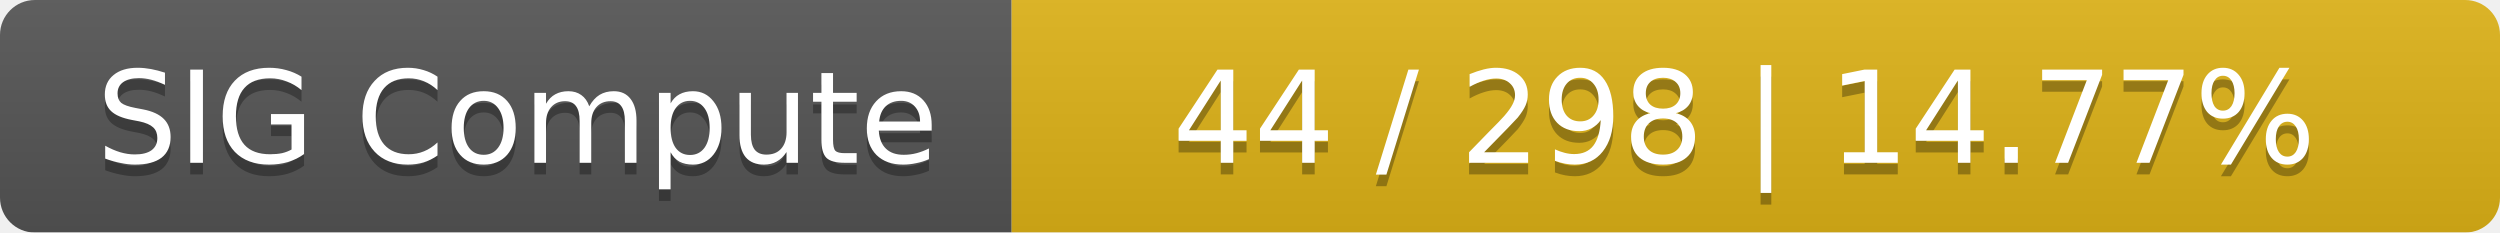
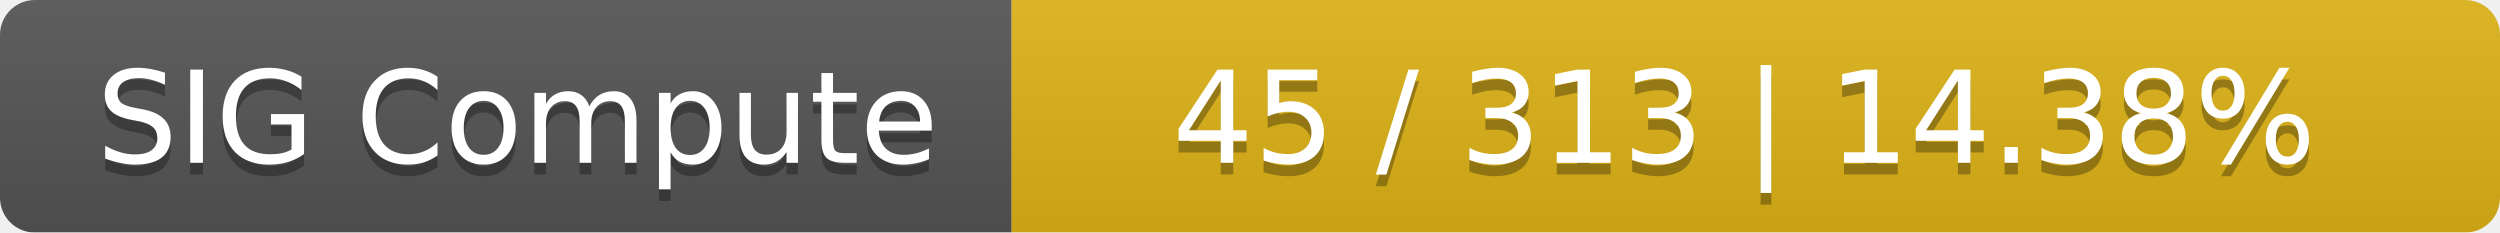
<svg xmlns="http://www.w3.org/2000/svg" width="215" height="20">
  <linearGradient id="smooth" x2="0" y2="100%">
    <stop offset="0" stop-color="#bbb" stop-opacity=".1" />
    <stop offset="1" stop-opacity=".1" />
  </linearGradient>
  <mask id="round">
    <rect width="215" height="20" rx="3" fill="#fff" />
  </mask>
  <g mask="url(#round)">
    <rect width="87" height="20" fill="#555" />
    <rect x="87" width="128" height="20" fill="#dfb317" />
    <rect width="215" height="20" fill="url(#smooth)" />
  </g>
  <g fill="#fff" text-anchor="middle" font-family="DejaVu Sans,Verdana,Geneva,sans-serif" font-size="11">
    <text x="44.5" y="15" fill="#010101" fill-opacity=".3">SIG Compute</text>
    <text x="44.5" y="14">SIG Compute</text>
-     <text x="150" y="15" fill="#010101" fill-opacity=".3">44 / 298    |    14.77%</text>
-     <text x="150" y="14">44 / 298    |    14.77%</text>
+     <text x="150" y="15" fill="#010101" fill-opacity=".3">45 / 313    |    14.38%</text>
+     <text x="150" y="14">45 / 313    |    14.38%</text>
  </g>
</svg>
